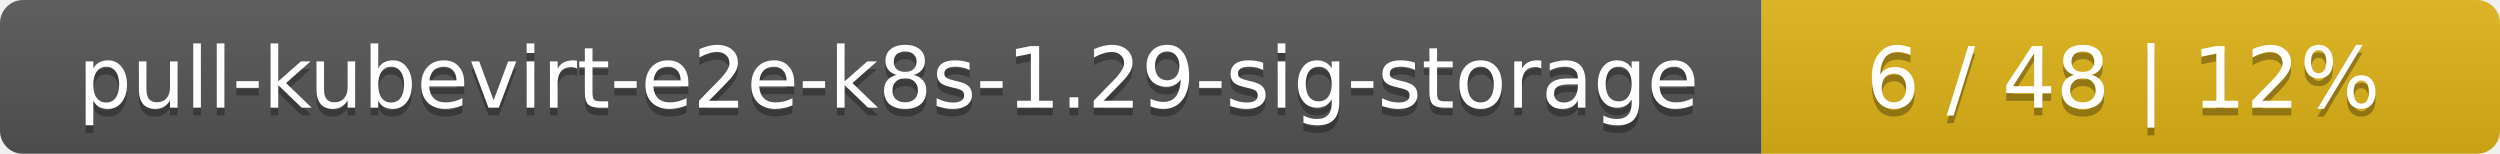
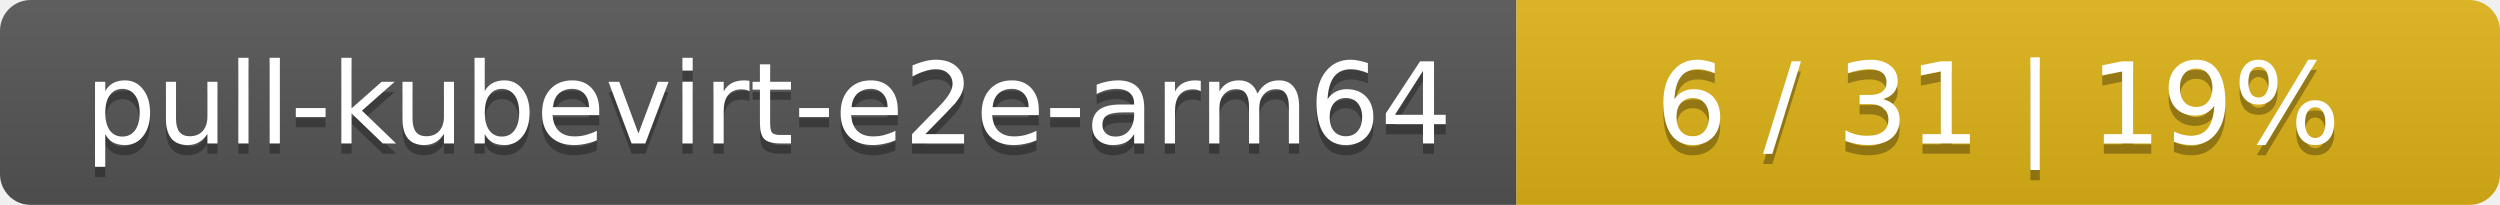
- <svg xmlns="http://www.w3.org/2000/svg" width="325" height="20">
+ <svg xmlns="http://www.w3.org/2000/svg" width="244" height="20">
  <linearGradient id="smooth" x2="0" y2="100%">
    <stop offset="0" stop-color="#bbb" stop-opacity=".1" />
    <stop offset="1" stop-opacity=".1" />
  </linearGradient>
  <mask id="round">
-     <rect width="325" height="20" rx="3" fill="#fff" />
+     <rect width="244" height="20" rx="3" fill="#fff" />
  </mask>
  <g mask="url(#round)">
-     <rect width="229" height="20" fill="#555" />
-     <rect x="229" width="96" height="20" fill="#dfb317" />
-     <rect width="325" height="20" fill="url(#smooth)" />
+     <rect width="148" height="20" fill="#555" />
+     <rect x="148" width="96" height="20" fill="#dfb317" />
+     <rect width="244" height="20" fill="url(#smooth)" />
  </g>
  <g fill="#fff" text-anchor="middle" font-family="DejaVu Sans,Verdana,Geneva,sans-serif" font-size="11">
-     <text x="115.5" y="15" fill="#010101" fill-opacity=".3">pull-kubevirt-e2e-k8s-1.29-sig-storage</text>
-     <text x="115.5" y="14">pull-kubevirt-e2e-k8s-1.29-sig-storage</text>
-     <text x="276" y="15" fill="#010101" fill-opacity=".3">6 / 48    |    12%</text>
-     <text x="276" y="14">6 / 48    |    12%</text>
+     <text x="75" y="15" fill="#010101" fill-opacity=".3">pull-kubevirt-e2e-arm64</text>
+     <text x="75" y="14">pull-kubevirt-e2e-arm64</text>
+     <text x="195" y="15" fill="#010101" fill-opacity=".3">6 / 31    |    19%</text>
+     <text x="195" y="14">6 / 31    |    19%</text>
  </g>
</svg>
